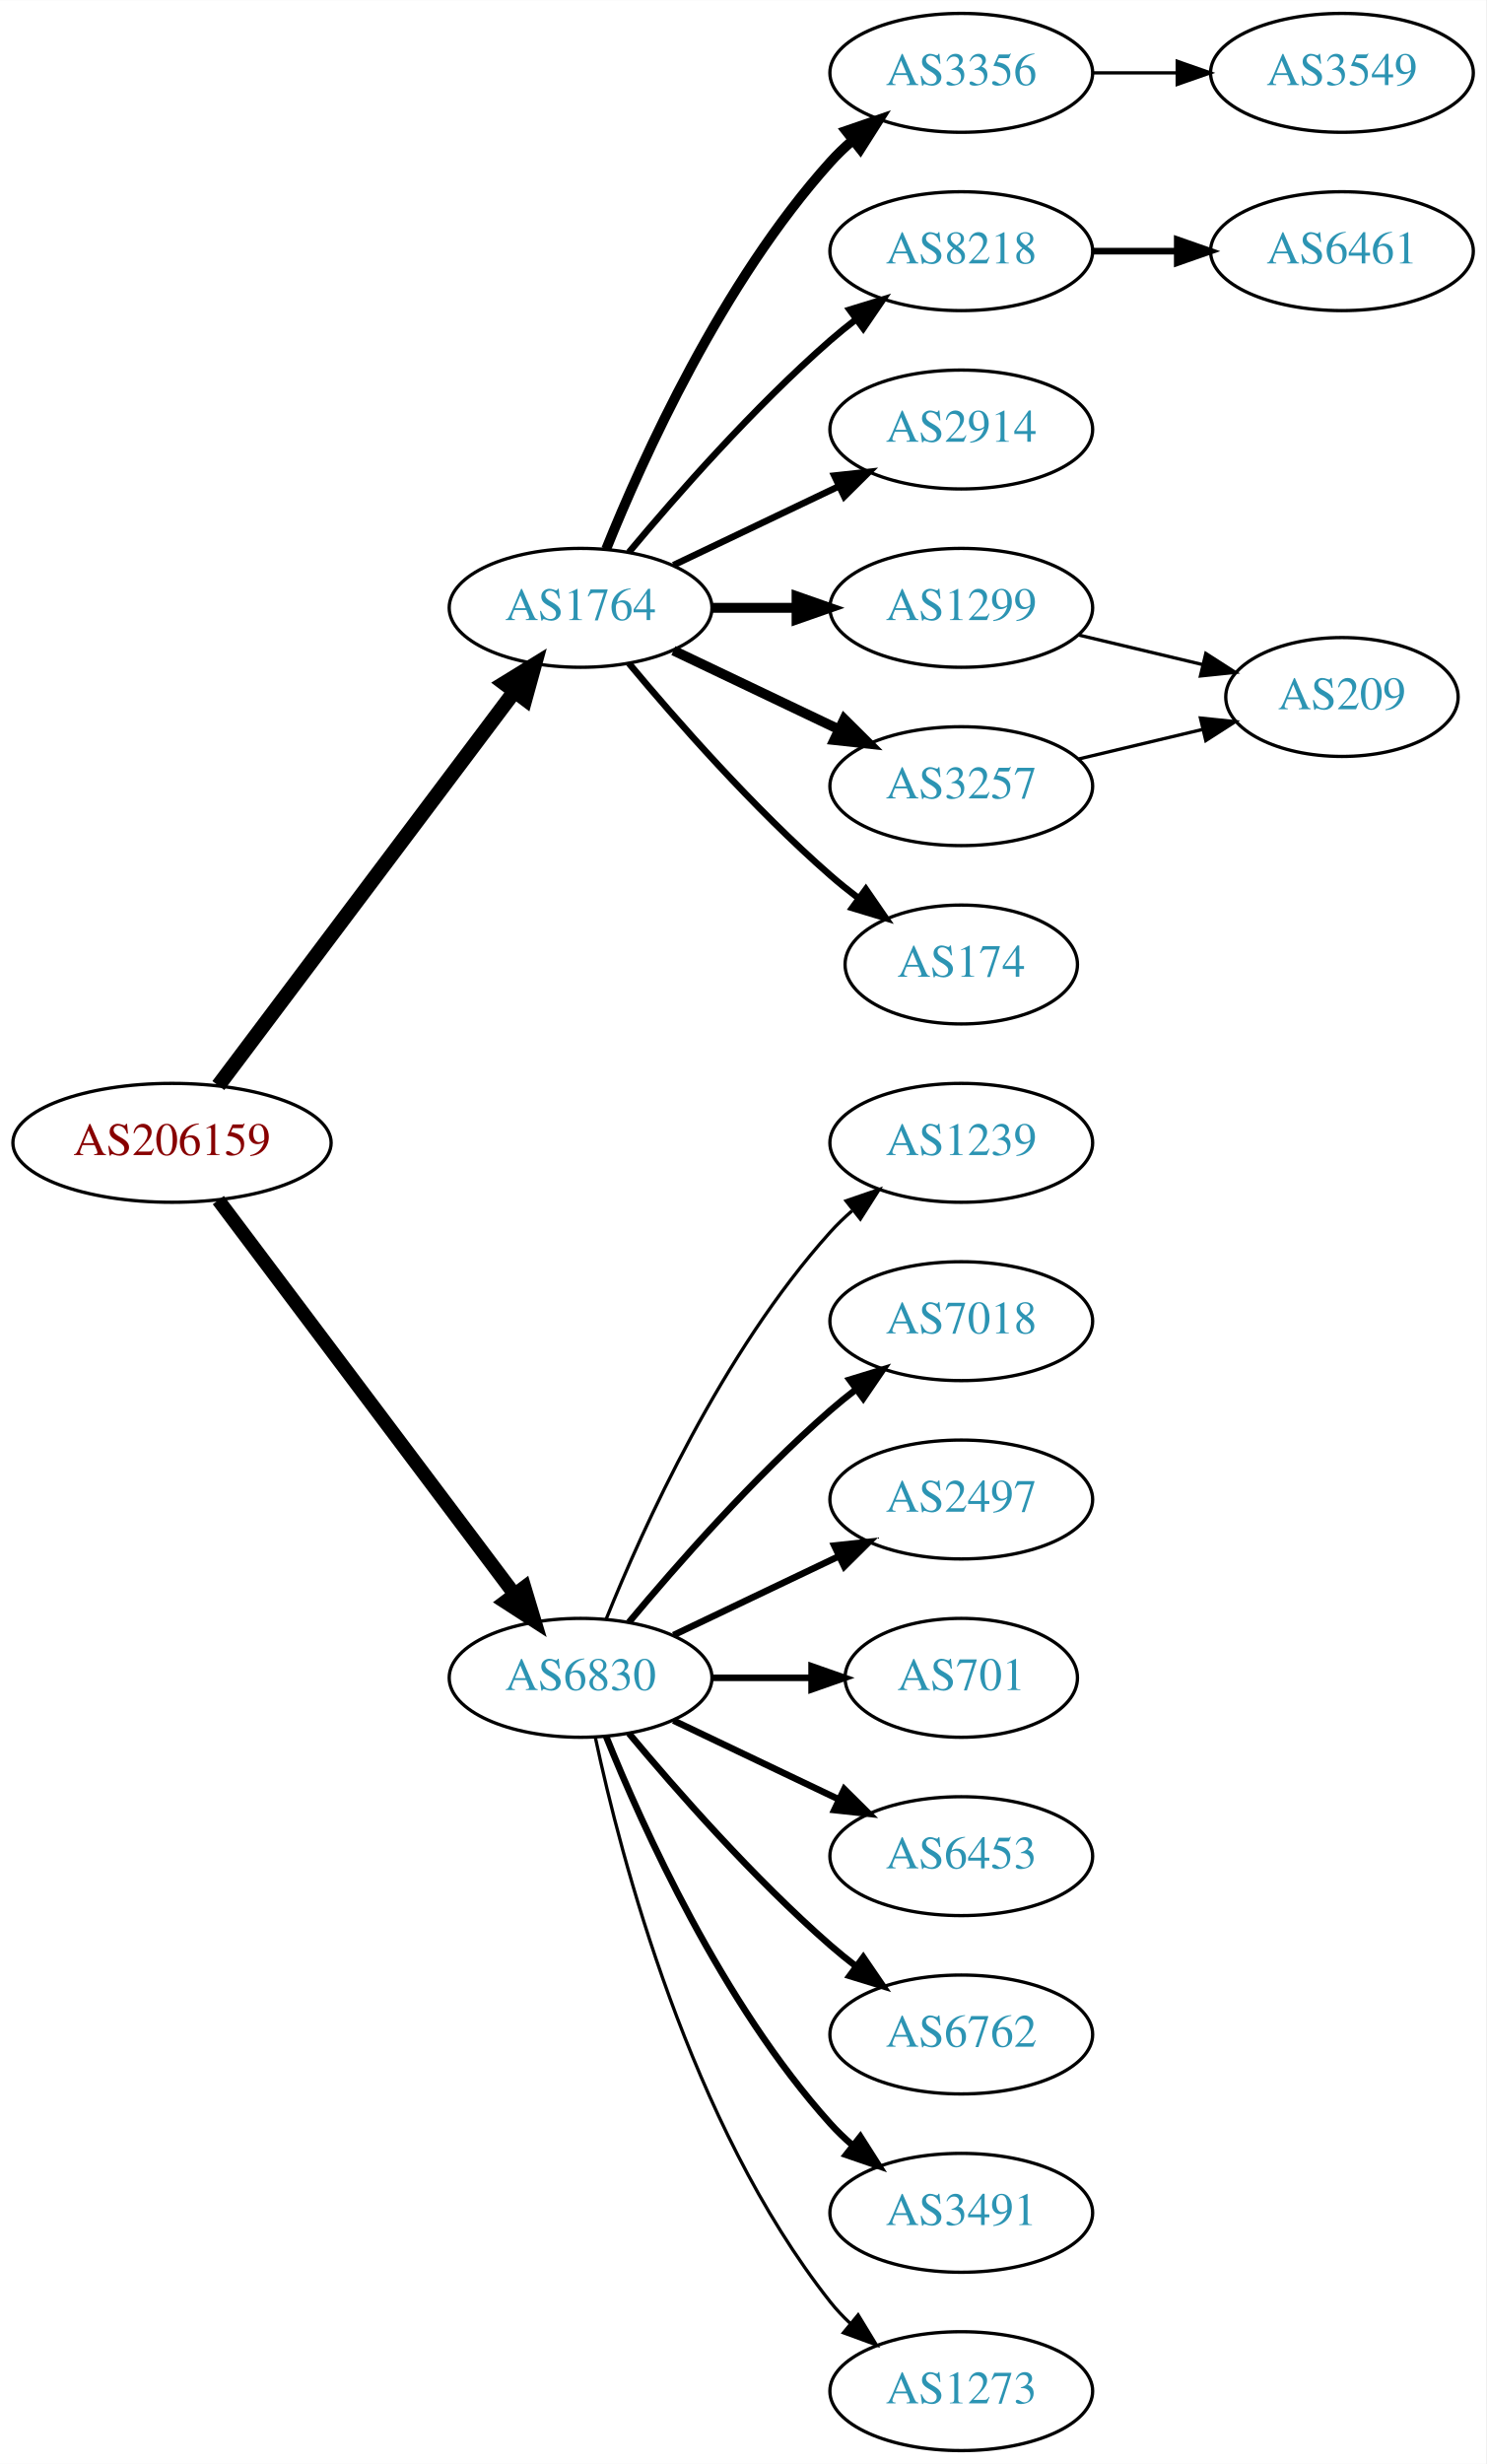
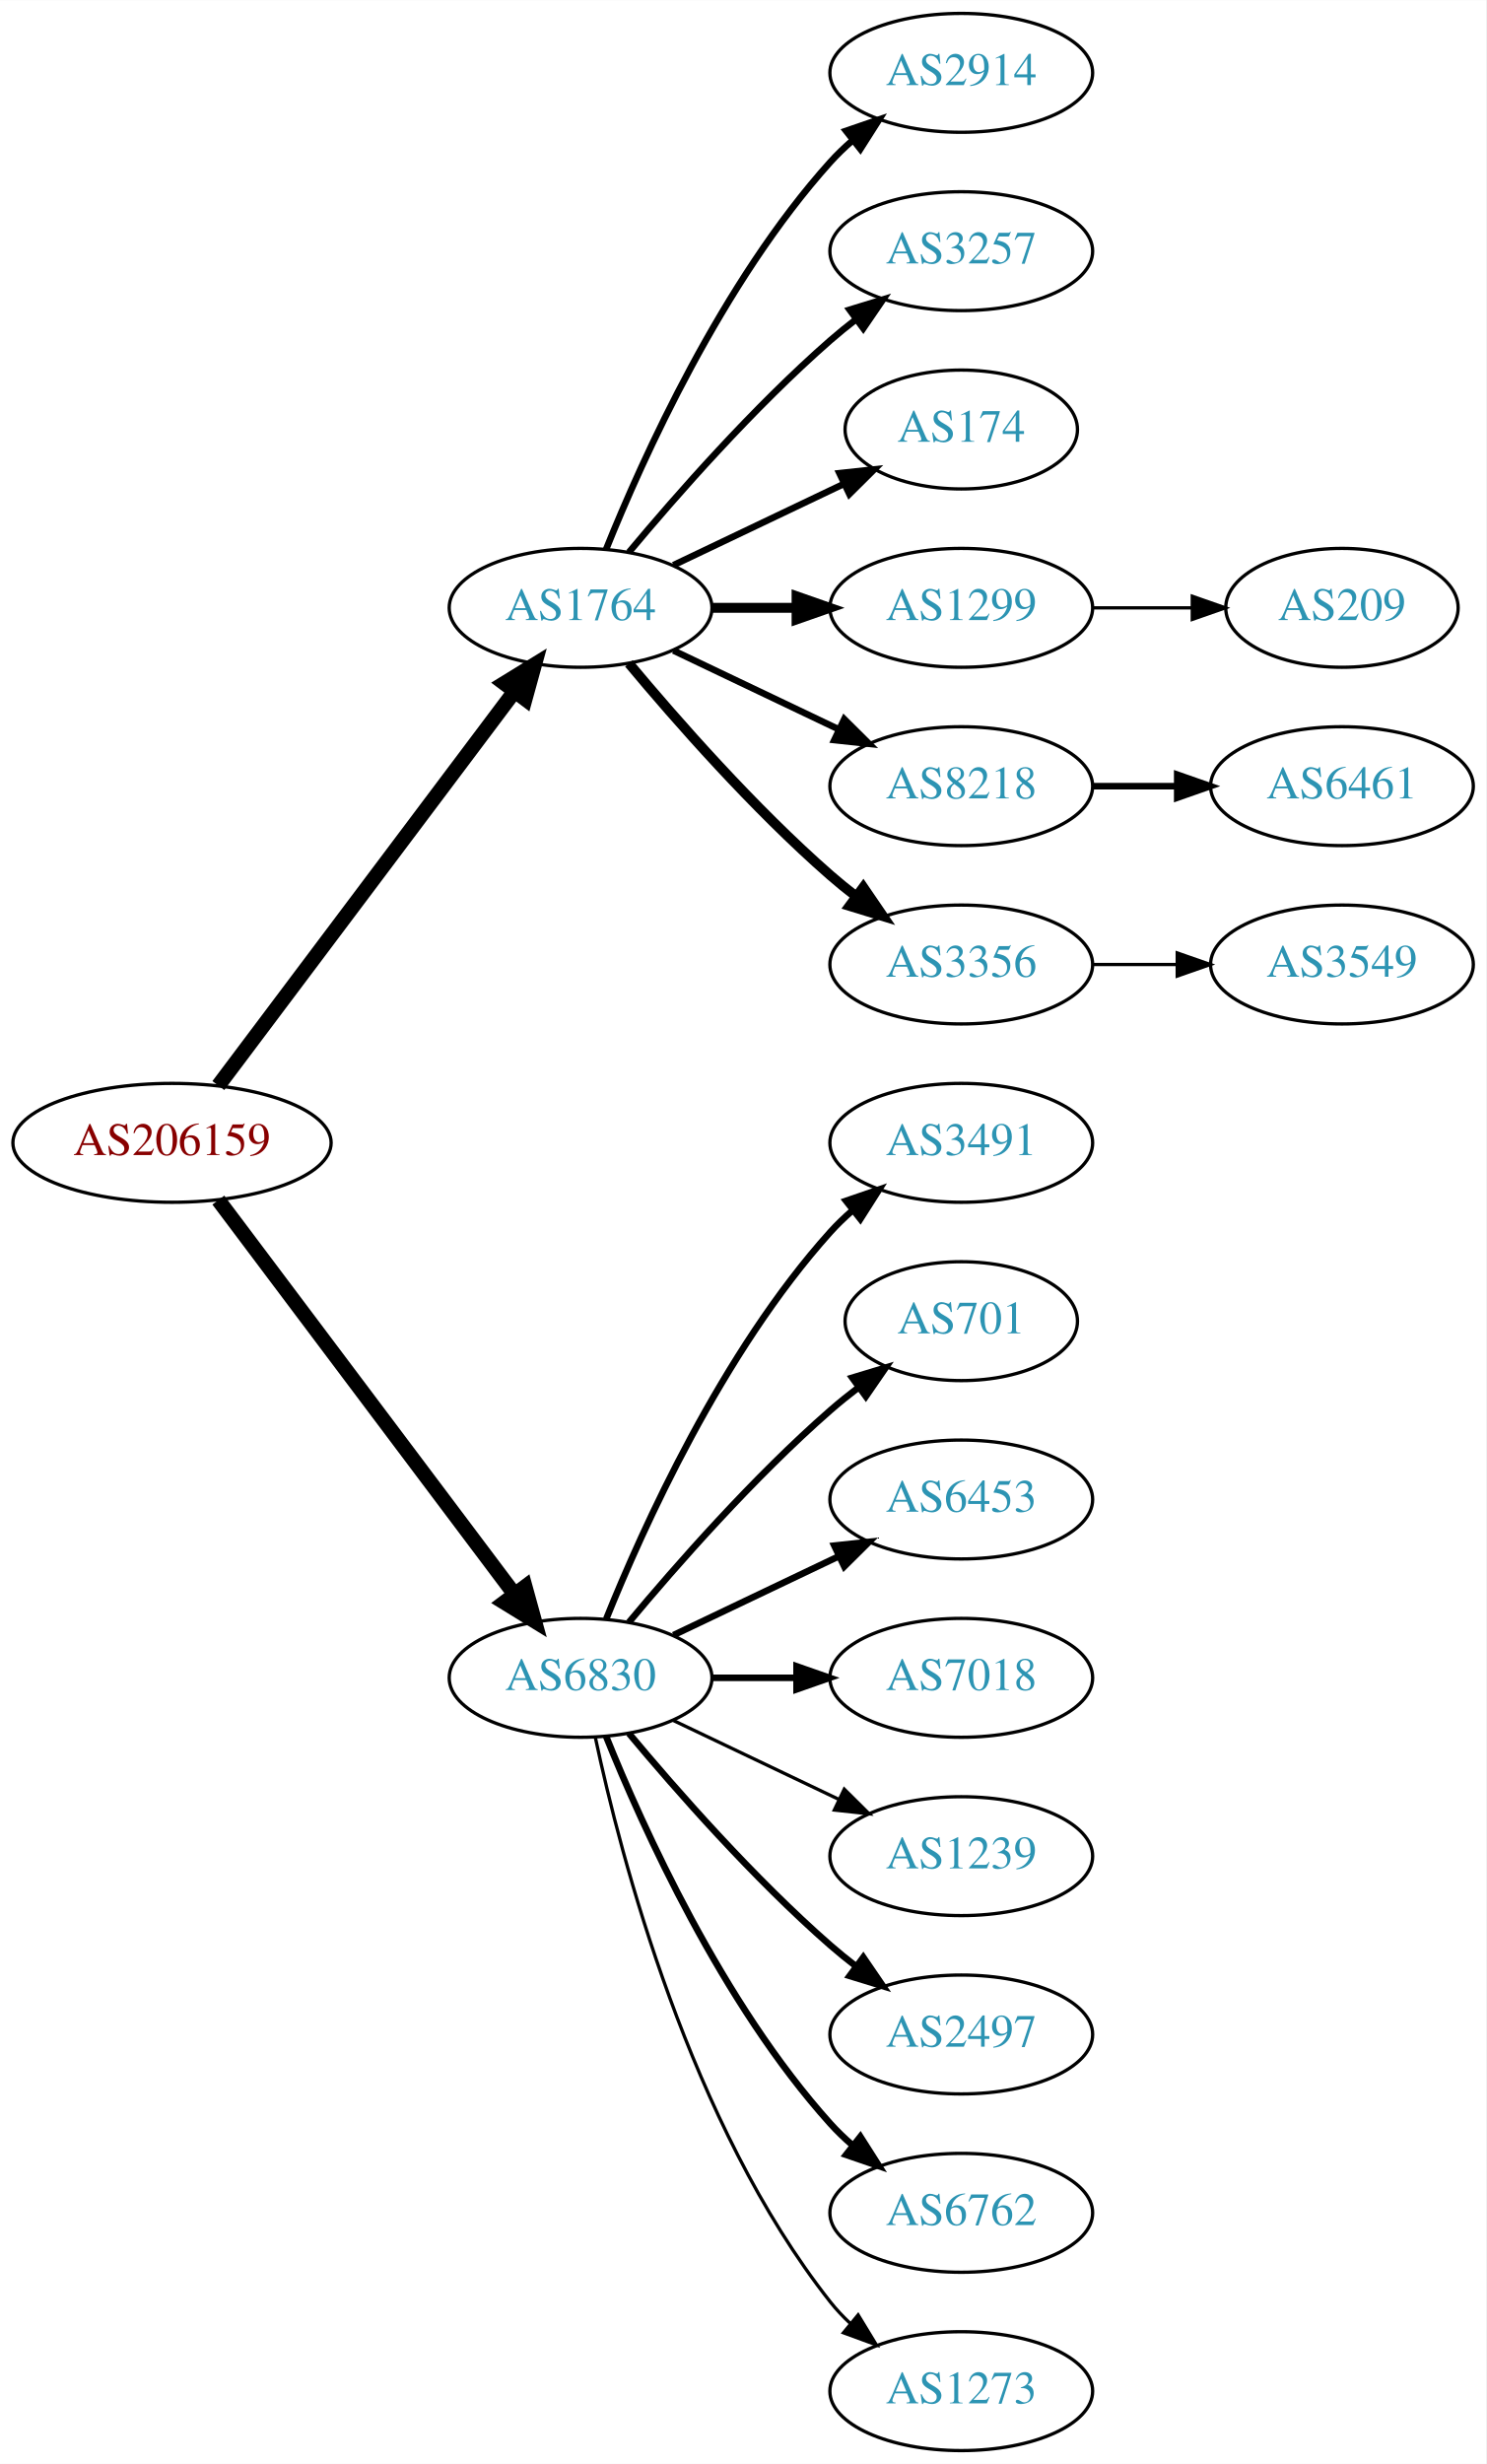
<svg xmlns="http://www.w3.org/2000/svg" xmlns:xlink="http://www.w3.org/1999/xlink" width="450pt" height="746pt" viewBox="0.00 0.00 450.07 746.00">
  <g id="graph0" class="graph" transform="scale(1 1) rotate(0) translate(4 742)">
    <polygon fill="white" stroke="none" points="-4,4 -4,-742 446.07,-742 446.07,4 -4,4" />
    <g id="node1" class="node">
      <g id="a_node1">
        <a xlink:href="/asn/206159" xlink:title="AS206159 ~ VAO-AS [AT]">
          <ellipse fill="#ffffff" stroke="black" cx="48.096" cy="-396" rx="48.192" ry="18" />
          <text text-anchor="middle" x="48.096" y="-392.3" font-family="Times,serif" font-size="14.00" fill="#880000">AS206159</text>
        </a>
      </g>
    </g>
    <g id="node2" class="node">
      <g id="a_node2">
        <a xlink:href="/asn/1764" xlink:title="AS1764 ~ NEXTLAYER-AS [AT]">
          <ellipse fill="#ffffff" stroke="black" cx="171.838" cy="-558" rx="39.794" ry="18" />
          <text text-anchor="middle" x="171.838" y="-554.3" font-family="Times,serif" font-size="14.00" fill="#2c94b3">AS1764</text>
        </a>
      </g>
    </g>
    <g id="edge1" class="edge">
      <path fill="none" stroke="black" stroke-width="4.5" d="M62.124,-413.337C83.634,-441.96 126.675,-499.233 151.664,-532.486" />
      <polygon fill="black" stroke="black" stroke-width="4.5" points="148.748,-535.159 157.903,-540.788 155.043,-530.428 148.748,-535.159" />
    </g>
    <g id="node3" class="node">
      <g id="a_node3">
        <a xlink:href="/asn/6830" xlink:title="AS6830 ~ LGI-UPC [AT]">
          <ellipse fill="#ffffff" stroke="black" cx="171.838" cy="-234" rx="39.794" ry="18" />
          <text text-anchor="middle" x="171.838" y="-230.3" font-family="Times,serif" font-size="14.00" fill="#2c94b3">AS6830</text>
        </a>
      </g>
    </g>
    <g id="edge2" class="edge">
-       <path fill="none" stroke="black" stroke-width="4.2" d="M62.124,-378.663C83.634,-350.04 126.675,-292.767 151.664,-259.514" />
-       <polygon fill="black" stroke="black" stroke-width="4.2" points="154.833,-261.414 157.903,-251.212 148.957,-256.999 154.833,-261.414" />
+       <path fill="none" stroke="black" stroke-width="4.5" d="M62.124,-378.663C83.634,-350.04 126.675,-292.767 151.664,-259.514" />
+       <polygon fill="black" stroke="black" stroke-width="4.5" points="155.043,-261.572 157.903,-251.212 148.748,-256.841 155.043,-261.572" />
    </g>
    <g id="node4" class="node">
      <g id="a_node4">
-         <a xlink:href="/asn/3356" xlink:title="AS3356 ~ Level 3 Parent, LLC [US]">
+         <a xlink:href="/asn/2914" xlink:title="AS2914 ~ NTT America, Inc. [US]">
          <ellipse fill="#ffffff" stroke="black" cx="287.131" cy="-720" rx="39.794" ry="18" />
-           <text text-anchor="middle" x="287.131" y="-716.3" font-family="Times,serif" font-size="14.00" fill="#2c94b3">AS3356</text>
+           <text text-anchor="middle" x="287.131" y="-716.3" font-family="Times,serif" font-size="14.00" fill="#2c94b3">AS2914</text>
        </a>
      </g>
    </g>
    <g id="edge3" class="edge">
-       <path fill="none" stroke="black" stroke-width="3" d="M179.586,-575.787C190.637,-603.243 214.69,-656.578 247.484,-693 249.487,-695.224 251.706,-697.363 254.038,-699.397" />
-       <polygon fill="black" stroke="black" stroke-width="3" points="252.236,-702.433 262.257,-705.873 256.569,-696.935 252.236,-702.433" />
+       <path fill="none" stroke="black" stroke-width="2" d="M179.586,-575.787C190.637,-603.243 214.69,-656.578 247.484,-693 249.487,-695.224 251.706,-697.363 254.038,-699.397" />
+       <polygon fill="black" stroke="black" stroke-width="2" points="252.236,-702.433 262.257,-705.873 256.569,-696.935 252.236,-702.433" />
    </g>
    <g id="node5" class="node">
      <g id="a_node5">
-         <a xlink:href="/asn/8218" xlink:title="AS8218 ~ legacy Neotelecoms [FR]">
+         <a xlink:href="/asn/3257" xlink:title="AS3257 ~ GTT [DE]">
          <ellipse fill="#ffffff" stroke="black" cx="287.131" cy="-666" rx="39.794" ry="18" />
-           <text text-anchor="middle" x="287.131" y="-662.3" font-family="Times,serif" font-size="14.00" fill="#2c94b3">AS8218</text>
+           <text text-anchor="middle" x="287.131" y="-662.3" font-family="Times,serif" font-size="14.00" fill="#2c94b3">AS3257</text>
        </a>
      </g>
    </g>
    <g id="edge4" class="edge">
      <path fill="none" stroke="black" stroke-width="2" d="M186.468,-574.817C200.751,-591.929 224.297,-618.745 247.484,-639 249.95,-641.154 252.589,-643.294 255.286,-645.372" />
      <polygon fill="black" stroke="black" stroke-width="2" points="253.311,-648.264 263.44,-651.37 257.459,-642.625 253.311,-648.264" />
    </g>
    <g id="node6" class="node">
      <g id="a_node6">
-         <a xlink:href="/asn/2914" xlink:title="AS2914 ~ NTT America, Inc. [US]">
-           <ellipse fill="#ffffff" stroke="black" cx="287.131" cy="-612" rx="39.794" ry="18" />
-           <text text-anchor="middle" x="287.131" y="-608.3" font-family="Times,serif" font-size="14.00" fill="#2c94b3">AS2914</text>
+         <a xlink:href="/asn/174" xlink:title="AS174 ~ Cogent Communications [US]">
+           <ellipse fill="#ffffff" stroke="black" cx="287.131" cy="-612" rx="35.194" ry="18" />
+           <text text-anchor="middle" x="287.131" y="-608.3" font-family="Times,serif" font-size="14.00" fill="#2c94b3">AS174</text>
        </a>
      </g>
    </g>
    <g id="edge5" class="edge">
-       <path fill="none" stroke="black" stroke-width="2" d="M199.974,-570.934C214.968,-578.081 233.789,-587.052 250.013,-594.785" />
-       <polygon fill="black" stroke="black" stroke-width="2" points="248.683,-598.028 259.216,-599.171 251.695,-591.709 248.683,-598.028" />
+       <path fill="none" stroke="black" stroke-width="2" d="M199.974,-570.934C215.406,-578.29 234.892,-587.577 251.427,-595.459" />
+       <polygon fill="black" stroke="black" stroke-width="2" points="250.236,-598.768 260.769,-599.911 253.247,-592.449 250.236,-598.768" />
    </g>
    <g id="node7" class="node">
      <g id="a_node7">
        <a xlink:href="/asn/1299" xlink:title="AS1299 ~ Telia Carrier [EU]">
          <ellipse fill="#ffffff" stroke="black" cx="287.131" cy="-558" rx="39.794" ry="18" />
          <text text-anchor="middle" x="287.131" y="-554.3" font-family="Times,serif" font-size="14.00" fill="#2c94b3">AS1299</text>
        </a>
      </g>
    </g>
    <g id="edge6" class="edge">
      <path fill="none" stroke="black" stroke-width="3" d="M211.51,-558C219.713,-558 228.477,-558 237.009,-558" />
      <polygon fill="black" stroke="black" stroke-width="3" points="237.248,-561.5 247.248,-558 237.248,-554.5 237.248,-561.5" />
    </g>
    <g id="node8" class="node">
      <g id="a_node8">
-         <a xlink:href="/asn/3257" xlink:title="AS3257 ~ GTT [DE]">
+         <a xlink:href="/asn/8218" xlink:title="AS8218 ~ legacy Neotelecoms [FR]">
          <ellipse fill="#ffffff" stroke="black" cx="287.131" cy="-504" rx="39.794" ry="18" />
-           <text text-anchor="middle" x="287.131" y="-500.3" font-family="Times,serif" font-size="14.00" fill="#2c94b3">AS3257</text>
+           <text text-anchor="middle" x="287.131" y="-500.3" font-family="Times,serif" font-size="14.00" fill="#2c94b3">AS8218</text>
        </a>
      </g>
    </g>
    <g id="edge7" class="edge">
-       <path fill="none" stroke="black" stroke-width="3" d="M199.974,-545.066C214.968,-537.919 233.789,-528.948 250.013,-521.215" />
-       <polygon fill="black" stroke="black" stroke-width="3" points="251.695,-524.291 259.216,-516.829 248.683,-517.972 251.695,-524.291" />
+       <path fill="none" stroke="black" stroke-width="2" d="M199.974,-545.066C214.968,-537.919 233.789,-528.948 250.013,-521.215" />
+       <polygon fill="black" stroke="black" stroke-width="2" points="251.695,-524.291 259.216,-516.829 248.683,-517.972 251.695,-524.291" />
    </g>
    <g id="node9" class="node">
      <g id="a_node9">
-         <a xlink:href="/asn/174" xlink:title="AS174 ~ Cogent Communications [US]">
-           <ellipse fill="#ffffff" stroke="black" cx="287.131" cy="-450" rx="35.194" ry="18" />
-           <text text-anchor="middle" x="287.131" y="-446.3" font-family="Times,serif" font-size="14.00" fill="#2c94b3">AS174</text>
+         <a xlink:href="/asn/3356" xlink:title="AS3356 ~ Level 3 Parent, LLC [US]">
+           <ellipse fill="#ffffff" stroke="black" cx="287.131" cy="-450" rx="39.794" ry="18" />
+           <text text-anchor="middle" x="287.131" y="-446.3" font-family="Times,serif" font-size="14.00" fill="#2c94b3">AS3356</text>
        </a>
      </g>
    </g>
    <g id="edge8" class="edge">
-       <path fill="none" stroke="black" stroke-width="2" d="M186.468,-541.183C200.751,-524.071 224.297,-497.255 247.484,-477 250.154,-474.668 253.027,-472.352 255.957,-470.114" />
-       <polygon fill="black" stroke="black" stroke-width="2" points="258.235,-472.784 264.249,-464.061 254.108,-467.13 258.235,-472.784" />
+       <path fill="none" stroke="black" stroke-width="3" d="M186.468,-541.183C200.751,-524.071 224.297,-497.255 247.484,-477 249.95,-474.846 252.589,-472.706 255.286,-470.628" />
+       <polygon fill="black" stroke="black" stroke-width="3" points="257.459,-473.375 263.44,-464.63 253.311,-467.736 257.459,-473.375" />
    </g>
    <g id="node12" class="node">
      <g id="a_node12">
-         <a xlink:href="/asn/1239" xlink:title="AS1239 ~ Sprint [US]">
+         <a xlink:href="/asn/3491" xlink:title="AS3491 ~ PCCW Global, Inc. [US]">
          <ellipse fill="#ffffff" stroke="black" cx="287.131" cy="-396" rx="39.794" ry="18" />
-           <text text-anchor="middle" x="287.131" y="-392.3" font-family="Times,serif" font-size="14.00" fill="#2c94b3">AS1239</text>
+           <text text-anchor="middle" x="287.131" y="-392.3" font-family="Times,serif" font-size="14.00" fill="#2c94b3">AS3491</text>
        </a>
      </g>
    </g>
    <g id="edge11" class="edge">
-       <path fill="none" stroke="black" d="M179.586,-251.787C190.637,-279.243 214.69,-332.578 247.484,-369 249.487,-371.224 251.706,-373.363 254.038,-375.397" />
-       <polygon fill="black" stroke="black" points="252.236,-378.433 262.257,-381.873 256.569,-372.935 252.236,-378.433" />
+       <path fill="none" stroke="black" stroke-width="2" d="M179.586,-251.787C190.637,-279.243 214.69,-332.578 247.484,-369 249.487,-371.224 251.706,-373.363 254.038,-375.397" />
+       <polygon fill="black" stroke="black" stroke-width="2" points="252.236,-378.433 262.257,-381.873 256.569,-372.935 252.236,-378.433" />
    </g>
    <g id="node13" class="node">
      <g id="a_node13">
-         <a xlink:href="/asn/7018" xlink:title="AS7018 ~ AT&amp;T Services, Inc. [US]">
-           <ellipse fill="#ffffff" stroke="black" cx="287.131" cy="-342" rx="39.794" ry="18" />
-           <text text-anchor="middle" x="287.131" y="-338.3" font-family="Times,serif" font-size="14.00" fill="#2c94b3">AS7018</text>
+         <a xlink:href="/asn/701" xlink:title="AS701 ~ UUNET [US]">
+           <ellipse fill="#ffffff" stroke="black" cx="287.131" cy="-342" rx="35.194" ry="18" />
+           <text text-anchor="middle" x="287.131" y="-338.3" font-family="Times,serif" font-size="14.00" fill="#2c94b3">AS701</text>
        </a>
      </g>
    </g>
    <g id="edge12" class="edge">
-       <path fill="none" stroke="black" stroke-width="2" d="M186.468,-250.817C200.751,-267.929 224.297,-294.745 247.484,-315 249.95,-317.154 252.589,-319.294 255.286,-321.372" />
-       <polygon fill="black" stroke="black" stroke-width="2" points="253.311,-324.264 263.44,-327.37 257.459,-318.625 253.311,-324.264" />
+       <path fill="none" stroke="black" stroke-width="2" d="M186.468,-250.817C200.751,-267.929 224.297,-294.745 247.484,-315 250.154,-317.332 253.027,-319.648 255.957,-321.886" />
+       <polygon fill="black" stroke="black" stroke-width="2" points="254.108,-324.87 264.249,-327.939 258.235,-319.216 254.108,-324.87" />
    </g>
    <g id="node14" class="node">
      <g id="a_node14">
-         <a xlink:href="/asn/2497" xlink:title="AS2497 ~ Internet Initiative Japan Inc. [JP]">
+         <a xlink:href="/asn/6453" xlink:title="AS6453 ~ TATA COMMUNICATIONS (AMERICA) INC [US]">
          <ellipse fill="#ffffff" stroke="black" cx="287.131" cy="-288" rx="39.794" ry="18" />
-           <text text-anchor="middle" x="287.131" y="-284.3" font-family="Times,serif" font-size="14.00" fill="#2c94b3">AS2497</text>
+           <text text-anchor="middle" x="287.131" y="-284.3" font-family="Times,serif" font-size="14.00" fill="#2c94b3">AS6453</text>
        </a>
      </g>
    </g>
    <g id="edge13" class="edge">
      <path fill="none" stroke="black" stroke-width="2" d="M199.974,-246.934C214.968,-254.081 233.789,-263.052 250.013,-270.785" />
      <polygon fill="black" stroke="black" stroke-width="2" points="248.683,-274.028 259.216,-275.171 251.695,-267.709 248.683,-274.028" />
    </g>
    <g id="node15" class="node">
      <g id="a_node15">
-         <a xlink:href="/asn/701" xlink:title="AS701 ~ UUNET [US]">
-           <ellipse fill="#ffffff" stroke="black" cx="287.131" cy="-234" rx="35.194" ry="18" />
-           <text text-anchor="middle" x="287.131" y="-230.3" font-family="Times,serif" font-size="14.00" fill="#2c94b3">AS701</text>
+         <a xlink:href="/asn/7018" xlink:title="AS7018 ~ AT&amp;T Services, Inc. [US]">
+           <ellipse fill="#ffffff" stroke="black" cx="287.131" cy="-234" rx="39.794" ry="18" />
+           <text text-anchor="middle" x="287.131" y="-230.3" font-family="Times,serif" font-size="14.00" fill="#2c94b3">AS7018</text>
        </a>
      </g>
    </g>
    <g id="edge14" class="edge">
-       <path fill="none" stroke="black" stroke-width="2" d="M211.51,-234C221.215,-234 231.706,-234 241.669,-234" />
-       <polygon fill="black" stroke="black" stroke-width="2" points="241.805,-237.5 251.805,-234 241.805,-230.5 241.805,-237.5" />
+       <path fill="none" stroke="black" stroke-width="2" d="M211.51,-234C219.713,-234 228.477,-234 237.009,-234" />
+       <polygon fill="black" stroke="black" stroke-width="2" points="237.248,-237.5 247.248,-234 237.248,-230.5 237.248,-237.5" />
    </g>
    <g id="node16" class="node">
      <g id="a_node16">
-         <a xlink:href="/asn/6453" xlink:title="AS6453 ~ TATA COMMUNICATIONS (AMERICA) INC [US]">
+         <a xlink:href="/asn/1239" xlink:title="AS1239 ~ Sprint [US]">
          <ellipse fill="#ffffff" stroke="black" cx="287.131" cy="-180" rx="39.794" ry="18" />
-           <text text-anchor="middle" x="287.131" y="-176.3" font-family="Times,serif" font-size="14.00" fill="#2c94b3">AS6453</text>
+           <text text-anchor="middle" x="287.131" y="-176.3" font-family="Times,serif" font-size="14.00" fill="#2c94b3">AS1239</text>
        </a>
      </g>
    </g>
    <g id="edge15" class="edge">
-       <path fill="none" stroke="black" stroke-width="2" d="M199.974,-221.066C214.968,-213.919 233.789,-204.948 250.013,-197.215" />
-       <polygon fill="black" stroke="black" stroke-width="2" points="251.695,-200.291 259.216,-192.829 248.683,-193.972 251.695,-200.291" />
+       <path fill="none" stroke="black" d="M199.974,-221.066C214.968,-213.919 233.789,-204.948 250.013,-197.215" />
+       <polygon fill="black" stroke="black" points="251.695,-200.291 259.216,-192.829 248.683,-193.972 251.695,-200.291" />
    </g>
    <g id="node17" class="node">
      <g id="a_node17">
-         <a xlink:href="/asn/6762" xlink:title="AS6762 ~ TELECOM ITALIA SPARKLE S.p.A. [IT]">
+         <a xlink:href="/asn/2497" xlink:title="AS2497 ~ Internet Initiative Japan Inc. [JP]">
          <ellipse fill="#ffffff" stroke="black" cx="287.131" cy="-126" rx="39.794" ry="18" />
-           <text text-anchor="middle" x="287.131" y="-122.3" font-family="Times,serif" font-size="14.00" fill="#2c94b3">AS6762</text>
+           <text text-anchor="middle" x="287.131" y="-122.3" font-family="Times,serif" font-size="14.00" fill="#2c94b3">AS2497</text>
        </a>
      </g>
    </g>
    <g id="edge16" class="edge">
      <path fill="none" stroke="black" stroke-width="2" d="M186.468,-217.183C200.751,-200.071 224.297,-173.255 247.484,-153 249.95,-150.846 252.589,-148.706 255.286,-146.628" />
      <polygon fill="black" stroke="black" stroke-width="2" points="257.459,-149.375 263.44,-140.63 253.311,-143.736 257.459,-149.375" />
    </g>
    <g id="node18" class="node">
      <g id="a_node18">
-         <a xlink:href="/asn/3491" xlink:title="AS3491 ~ PCCW Global, Inc. [US]">
+         <a xlink:href="/asn/6762" xlink:title="AS6762 ~ TELECOM ITALIA SPARKLE S.p.A. [IT]">
          <ellipse fill="#ffffff" stroke="black" cx="287.131" cy="-72" rx="39.794" ry="18" />
-           <text text-anchor="middle" x="287.131" y="-68.3" font-family="Times,serif" font-size="14.00" fill="#2c94b3">AS3491</text>
+           <text text-anchor="middle" x="287.131" y="-68.3" font-family="Times,serif" font-size="14.00" fill="#2c94b3">AS6762</text>
        </a>
      </g>
    </g>
    <g id="edge17" class="edge">
      <path fill="none" stroke="black" stroke-width="2" d="M179.586,-216.213C190.637,-188.757 214.69,-135.422 247.484,-99 249.487,-96.776 251.706,-94.637 254.038,-92.603" />
      <polygon fill="black" stroke="black" stroke-width="2" points="256.569,-95.065 262.257,-86.127 252.236,-89.567 256.569,-95.065" />
    </g>
    <g id="node19" class="node">
      <g id="a_node19">
        <a xlink:href="/asn/1273" xlink:title="AS1273 ~ Vodafone Group PLC [EU]">
          <ellipse fill="#ffffff" stroke="black" cx="287.131" cy="-18" rx="39.794" ry="18" />
          <text text-anchor="middle" x="287.131" y="-14.3" font-family="Times,serif" font-size="14.00" fill="#2c94b3">AS1273</text>
        </a>
      </g>
    </g>
    <g id="edge18" class="edge">
      <path fill="none" stroke="black" d="M176.328,-215.84C183.959,-179.97 204.951,-98.845 247.484,-45 249.292,-42.712 251.345,-40.538 253.539,-38.49" />
      <polygon fill="black" stroke="black" points="255.893,-41.086 261.399,-32.034 251.45,-35.677 255.893,-41.086" />
    </g>
+     <g id="node20" class="node">
+       <g id="a_node20">
+         <a xlink:href="/asn/209" xlink:title="AS209 ~ CenturyLink Communications, LLC [US]">
+           <ellipse fill="#ffffff" stroke="black" cx="402.424" cy="-558" rx="35.194" ry="18" />
+           <text text-anchor="middle" x="402.424" y="-554.3" font-family="Times,serif" font-size="14.00" fill="#2c94b3">AS209</text>
+         </a>
+       </g>
+     </g>
+     <g id="edge19" class="edge">
+       <path fill="none" stroke="black" d="M326.803,-558C336.508,-558 346.999,-558 356.962,-558" />
+       <polygon fill="black" stroke="black" points="357.098,-561.5 367.098,-558 357.098,-554.5 357.098,-561.5" />
+     </g>
+     <g id="node10" class="node">
+       <g id="a_node10">
+         <a xlink:href="/asn/6461" xlink:title="AS6461 ~ Zayo Bandwidth [US]">
+           <ellipse fill="#ffffff" stroke="black" cx="402.424" cy="-504" rx="39.794" ry="18" />
+           <text text-anchor="middle" x="402.424" y="-500.3" font-family="Times,serif" font-size="14.00" fill="#2c94b3">AS6461</text>
+         </a>
+       </g>
+     </g>
+     <g id="edge9" class="edge">
+       <path fill="none" stroke="black" stroke-width="2" d="M326.803,-504C335.006,-504 343.77,-504 352.302,-504" />
+       <polygon fill="black" stroke="black" stroke-width="2" points="352.541,-507.5 362.541,-504 352.541,-500.5 352.541,-507.5" />
+     </g>
    <g id="node11" class="node">
      <g id="a_node11">
        <a xlink:href="/asn/3549" xlink:title="AS3549 ~ Level 3 Parent, LLC [US]">
-           <ellipse fill="#ffffff" stroke="black" cx="402.424" cy="-720" rx="39.794" ry="18" />
-           <text text-anchor="middle" x="402.424" y="-716.3" font-family="Times,serif" font-size="14.00" fill="#2c94b3">AS3549</text>
+           <ellipse fill="#ffffff" stroke="black" cx="402.424" cy="-450" rx="39.794" ry="18" />
+           <text text-anchor="middle" x="402.424" y="-446.3" font-family="Times,serif" font-size="14.00" fill="#2c94b3">AS3549</text>
        </a>
      </g>
    </g>
    <g id="edge10" class="edge">
-       <path fill="none" stroke="black" d="M326.803,-720C335.006,-720 343.77,-720 352.302,-720" />
-       <polygon fill="black" stroke="black" points="352.541,-723.5 362.541,-720 352.541,-716.5 352.541,-723.5" />
-     </g>
-     <g id="node10" class="node">
-       <g id="a_node10">
-         <a xlink:href="/asn/6461" xlink:title="AS6461 ~ Zayo Bandwidth [US]">
-           <ellipse fill="#ffffff" stroke="black" cx="402.424" cy="-666" rx="39.794" ry="18" />
-           <text text-anchor="middle" x="402.424" y="-662.3" font-family="Times,serif" font-size="14.00" fill="#2c94b3">AS6461</text>
-         </a>
-       </g>
-     </g>
-     <g id="edge9" class="edge">
-       <path fill="none" stroke="black" stroke-width="2" d="M326.803,-666C335.006,-666 343.77,-666 352.302,-666" />
-       <polygon fill="black" stroke="black" stroke-width="2" points="352.541,-669.5 362.541,-666 352.541,-662.5 352.541,-669.5" />
-     </g>
-     <g id="node20" class="node">
-       <g id="a_node20">
-         <a xlink:href="/asn/209" xlink:title="AS209 ~ CenturyLink Communications, LLC [US]">
-           <ellipse fill="#ffffff" stroke="black" cx="402.424" cy="-531" rx="35.194" ry="18" />
-           <text text-anchor="middle" x="402.424" y="-527.3" font-family="Times,serif" font-size="14.00" fill="#2c94b3">AS209</text>
-         </a>
-       </g>
-     </g>
-     <g id="edge19" class="edge">
-       <path fill="none" stroke="black" d="M322.738,-549.752C334.533,-546.942 347.837,-543.771 360.105,-540.847" />
-       <polygon fill="black" stroke="black" points="361.194,-544.186 370.11,-538.463 359.571,-537.376 361.194,-544.186" />
-     </g>
-     <g id="edge20" class="edge">
-       <path fill="none" stroke="black" d="M322.738,-512.248C334.533,-515.058 347.837,-518.229 360.105,-521.153" />
-       <polygon fill="black" stroke="black" points="359.571,-524.624 370.11,-523.537 361.194,-517.814 359.571,-524.624" />
+       <path fill="none" stroke="black" d="M326.803,-450C335.006,-450 343.77,-450 352.302,-450" />
+       <polygon fill="black" stroke="black" points="352.541,-453.5 362.541,-450 352.541,-446.5 352.541,-453.5" />
    </g>
  </g>
</svg>
